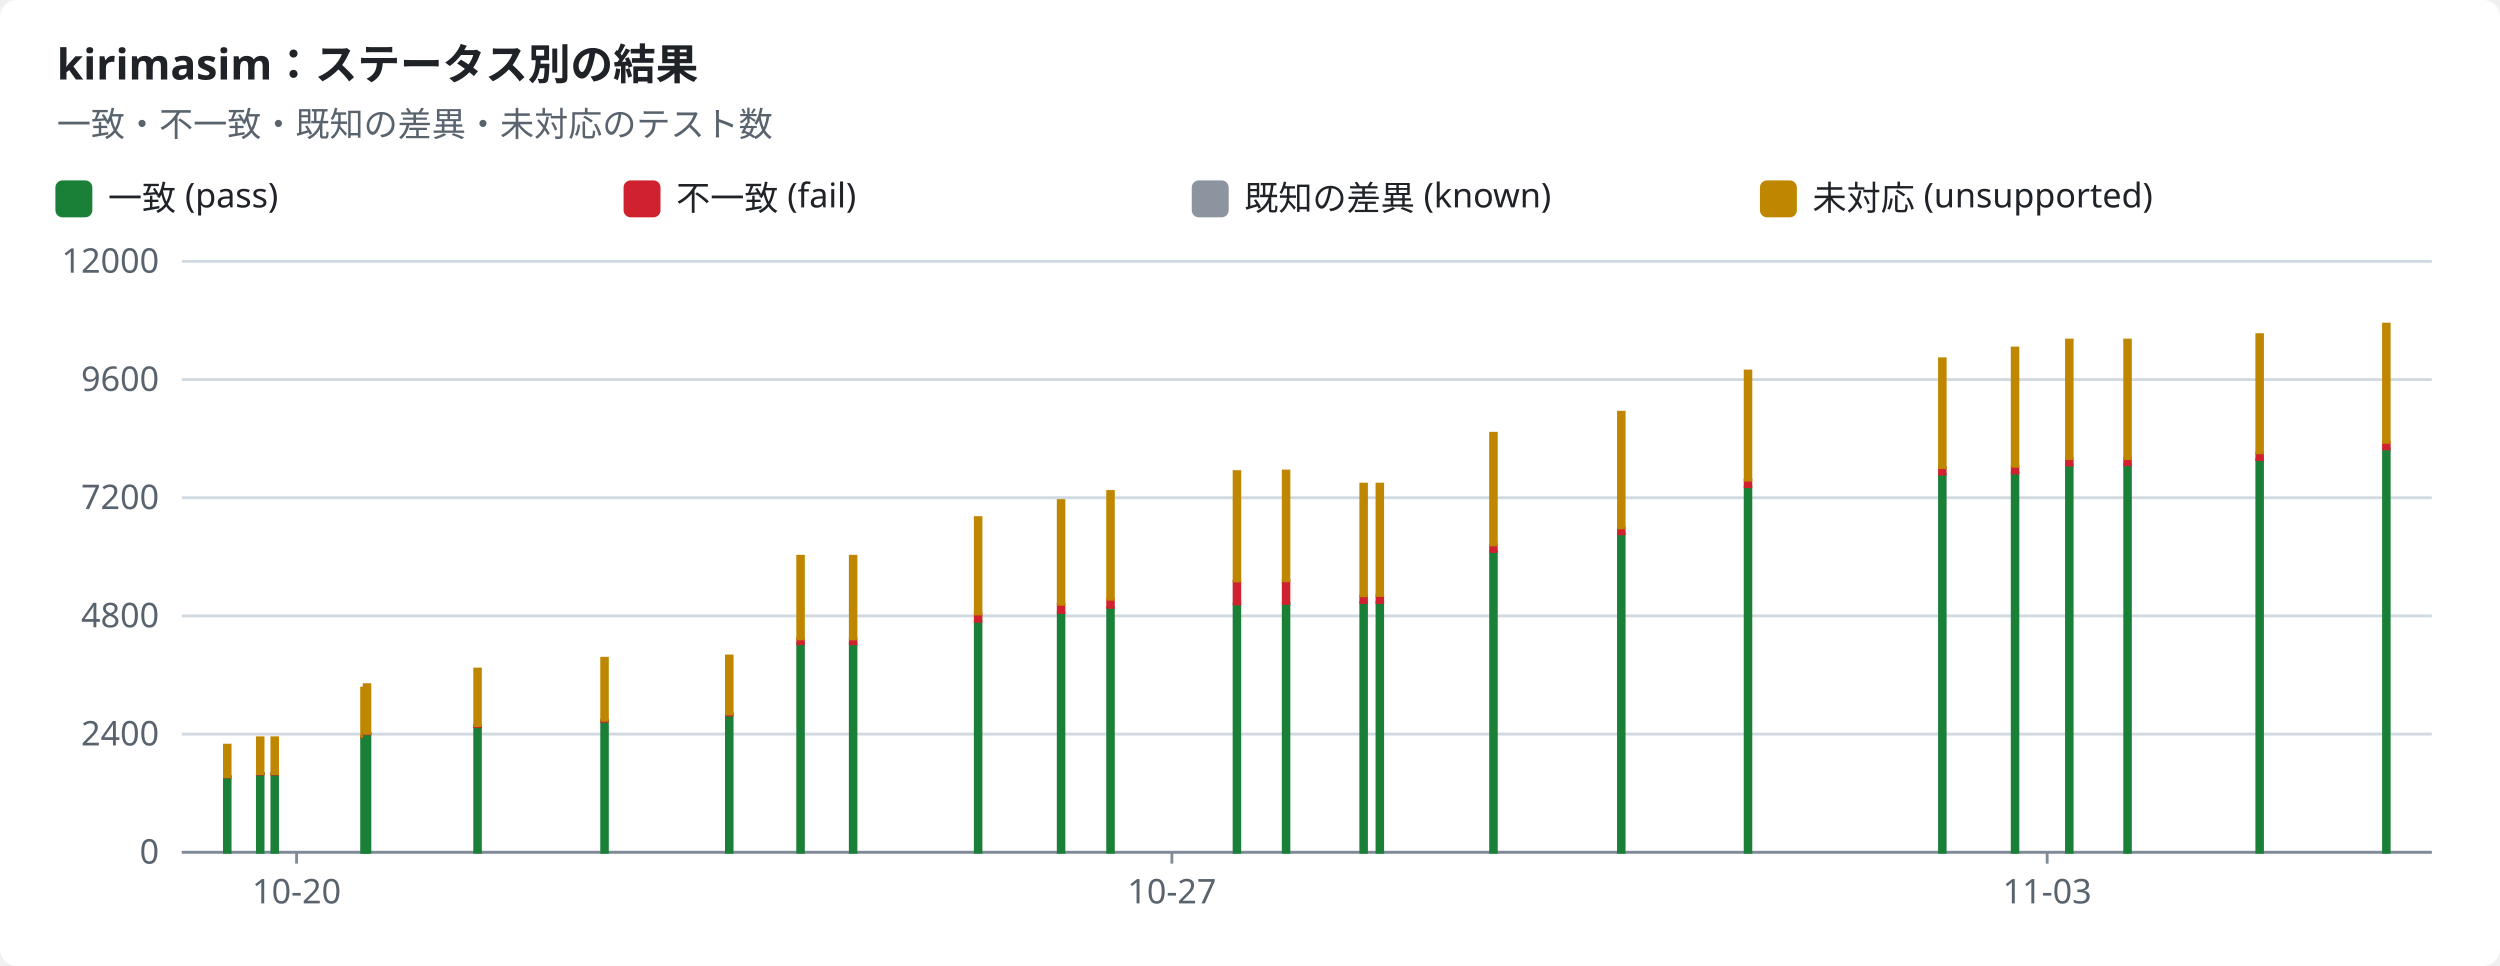
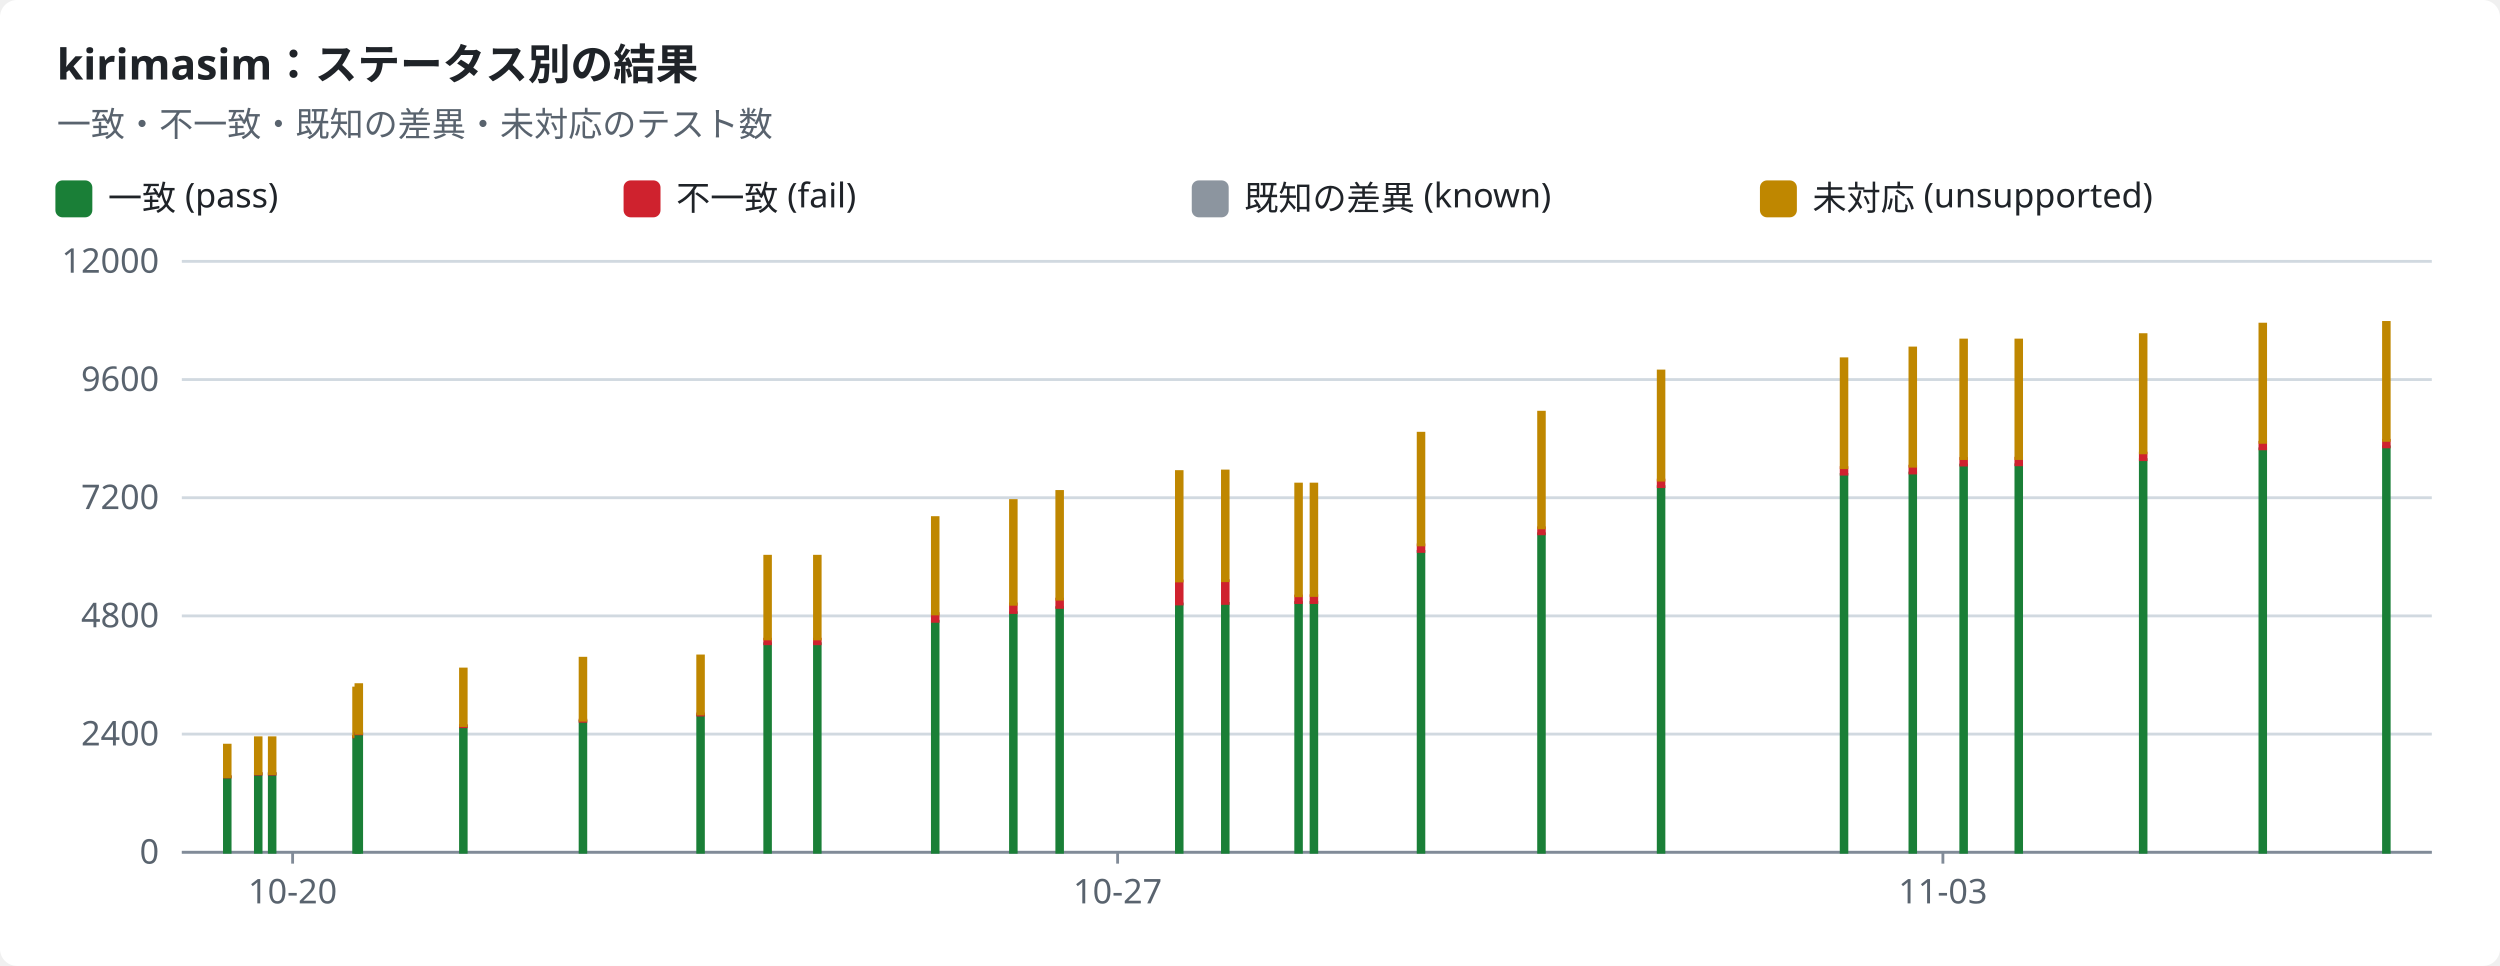
<svg xmlns="http://www.w3.org/2000/svg" width="880" height="340" viewBox="0 0 880 340" role="img">
  <style>text{font-family:-apple-system,BlinkMacSystemFont,"Segoe UI","Noto Sans",Helvetica,Arial,sans-serif;font-size:12px;fill:#1f2328;stroke:none}.bg{fill:#ffffff}.muted{fill:#59636e}.title{font-size:15px;font-weight:600}.grid{stroke:#d1d9e0;stroke-width:1}.axis{stroke:#818b98;stroke-width:1}.line{fill:none;stroke-width:2}.dashed{stroke-dasharray:5 4}.c-pass{stroke:#1a7f37;fill:#1a7f37}.c-fail{stroke:#cf222e;fill:#cf222e}.c-known{stroke:#8c959f;fill:#8c959f}.c-unsupported{stroke:#bf8700;fill:#bf8700}.line{fill:none}.mk{fill:none;stroke-width:1.6}@media (prefers-color-scheme:dark){text{fill:#f0f6fc}.bg{fill:#0d1117}.muted{fill:#9198a1}.grid{stroke:#3d444d}.axis{stroke:#656c76}.c-pass{stroke:#3fb950;fill:#3fb950}.c-fail{stroke:#f85149;fill:#f85149}.c-known{stroke:#6e7681;fill:#6e7681}.c-unsupported{stroke:#d29922;fill:#d29922}.line{fill:none}.mk{fill:none;stroke-width:1.6}}</style>
  <rect class="bg" width="880" height="340" rx="6" />
  <text x="20.0" y="28.0" class="title" text-anchor="start">kirimasim：ステータス別の結果</text>
  <text x="20.0" y="48.0" class="muted" text-anchor="start">一致・不一致・既知の差異・未対応のテスト数</text>
  <rect class="c-pass" x="20" y="64" width="12" height="12" rx="2" />
  <text x="38.0" y="74.0" text-anchor="start">一致 (pass)</text>
  <rect class="c-fail" x="220" y="64" width="12" height="12" rx="2" />
  <text x="238.0" y="74.0" text-anchor="start">不一致 (fail)</text>
  <rect class="c-known" x="420" y="64" width="12" height="12" rx="2" />
  <text x="438.0" y="74.0" text-anchor="start">既知の差異 (known)</text>
  <rect class="c-unsupported" x="620" y="64" width="12" height="12" rx="2" />
  <text x="638.0" y="74.0" text-anchor="start">未対応 (unsupported)</text>
  <line class="grid" x1="64" x2="856" y1="300.0" y2="300.0" />
  <text x="56.0" y="304.0" class="muted" text-anchor="end">0</text>
  <line class="grid" x1="64" x2="856" y1="258.4" y2="258.4" />
  <text x="56.0" y="262.4" class="muted" text-anchor="end">2400</text>
  <line class="grid" x1="64" x2="856" y1="216.8" y2="216.8" />
  <text x="56.0" y="220.8" class="muted" text-anchor="end">4800</text>
  <line class="grid" x1="64" x2="856" y1="175.2" y2="175.2" />
  <text x="56.0" y="179.2" class="muted" text-anchor="end">7200</text>
  <line class="grid" x1="64" x2="856" y1="133.6" y2="133.6" />
  <text x="56.0" y="137.6" class="muted" text-anchor="end">9600</text>
  <line class="grid" x1="64" x2="856" y1="92.0" y2="92.0" />
  <text x="56.0" y="96.0" class="muted" text-anchor="end">12000</text>
  <line class="axis" x1="64" x2="856" y1="300" y2="300" />
-   <line class="axis" x1="104.4" x2="104.4" y1="300" y2="304" />
-   <text x="104.4" y="318.0" class="muted" text-anchor="middle">10-20</text>
-   <line class="axis" x1="412.5" x2="412.5" y1="300" y2="304" />
-   <text x="412.5" y="318.0" class="muted" text-anchor="middle">10-27</text>
-   <line class="axis" x1="720.6" x2="720.6" y1="300" y2="304" />
-   <text x="720.6" y="318.0" class="muted" text-anchor="middle">11-03</text>
+   <line class="axis" x1="103.0" x2="103.0" y1="300" y2="304" />
+   <text x="103.0" y="318.0" class="muted" text-anchor="middle">10-20</text>
+   <line class="axis" x1="393.4" x2="393.4" y1="300" y2="304" />
+   <text x="393.4" y="318.0" class="muted" text-anchor="middle">10-27</text>
+   <line class="axis" x1="683.9" x2="683.9" y1="300" y2="304" />
+   <text x="683.9" y="318.0" class="muted" text-anchor="middle">11-03</text>
  <rect class="c-pass" x="79.0" y="273.5" width="2.0" height="26.5" />
  <rect class="c-fail" x="79.0" y="273.4" width="2.0" height="0.1" />
  <rect class="c-unsupported" x="79.0" y="262.3" width="2.0" height="11.1" />
-   <rect class="c-pass" x="90.6" y="272.4" width="2.0" height="27.6" />
-   <rect class="c-fail" x="90.6" y="272.3" width="2.0" height="0.2" />
-   <rect class="c-unsupported" x="90.6" y="259.7" width="2.0" height="12.6" />
-   <rect class="c-pass" x="95.7" y="272.4" width="2.0" height="27.6" />
-   <rect class="c-fail" x="95.7" y="272.3" width="2.0" height="0.2" />
-   <rect class="c-unsupported" x="95.7" y="259.7" width="2.0" height="12.6" />
-   <rect class="c-pass" x="127.3" y="259.4" width="2.0" height="40.6" />
-   <rect class="c-fail" x="127.3" y="259.2" width="2.0" height="0.2" />
-   <rect class="c-unsupported" x="127.3" y="242.2" width="2.0" height="17.0" />
-   <rect class="c-pass" x="128.2" y="258.3" width="2.0" height="41.7" />
-   <rect class="c-fail" x="128.2" y="258.1" width="2.0" height="0.2" />
-   <rect class="c-unsupported" x="128.2" y="241.0" width="2.0" height="17.1" />
-   <rect class="c-pass" x="167.1" y="255.8" width="2.0" height="44.2" />
-   <rect class="c-fail" x="167.1" y="255.4" width="2.0" height="0.4" />
-   <rect class="c-unsupported" x="167.1" y="235.5" width="2.0" height="19.9" />
-   <rect class="c-pass" x="211.8" y="253.9" width="2.0" height="46.1" />
-   <rect class="c-fail" x="211.8" y="253.5" width="2.0" height="0.4" />
-   <rect class="c-unsupported" x="211.8" y="231.7" width="2.0" height="21.8" />
-   <rect class="c-pass" x="255.7" y="251.7" width="2.0" height="48.3" />
-   <rect class="c-fail" x="255.7" y="251.3" width="2.0" height="0.4" />
-   <rect class="c-unsupported" x="255.7" y="230.9" width="2.0" height="20.4" />
-   <rect class="c-pass" x="280.8" y="226.6" width="2.0" height="73.4" />
-   <rect class="c-fail" x="280.8" y="225.0" width="2.0" height="1.6" />
-   <rect class="c-unsupported" x="280.8" y="195.8" width="2.0" height="29.1" />
-   <rect class="c-pass" x="299.3" y="226.6" width="2.0" height="73.4" />
-   <rect class="c-fail" x="299.3" y="225.0" width="2.0" height="1.6" />
-   <rect class="c-unsupported" x="299.3" y="195.8" width="2.0" height="29.1" />
-   <rect class="c-pass" x="343.3" y="218.7" width="2.0" height="81.3" />
-   <rect class="c-fail" x="343.3" y="216.0" width="2.0" height="2.7" />
-   <rect class="c-unsupported" x="343.3" y="182.2" width="2.0" height="33.9" />
-   <rect class="c-pass" x="372.5" y="215.7" width="2.0" height="84.3" />
-   <rect class="c-fail" x="372.5" y="212.6" width="2.0" height="3.0" />
-   <rect class="c-unsupported" x="372.5" y="176.2" width="2.0" height="36.5" />
-   <rect class="c-pass" x="389.9" y="213.9" width="2.0" height="86.1" />
-   <rect class="c-fail" x="389.9" y="210.9" width="2.0" height="2.9" />
-   <rect class="c-unsupported" x="389.9" y="173.0" width="2.0" height="37.9" />
-   <rect class="c-pass" x="434.4" y="212.6" width="2.0" height="87.4" />
-   <rect class="c-fail" x="434.4" y="204.5" width="2.0" height="8.1" />
-   <rect class="c-unsupported" x="434.4" y="166.0" width="2.0" height="38.5" />
-   <rect class="c-pass" x="451.7" y="212.4" width="2.0" height="87.6" />
-   <rect class="c-fail" x="451.7" y="204.4" width="2.0" height="8.0" />
-   <rect class="c-unsupported" x="451.7" y="165.8" width="2.0" height="38.6" />
-   <rect class="c-pass" x="479.0" y="212.1" width="2.0" height="87.9" />
-   <rect class="c-fail" x="479.0" y="209.8" width="2.0" height="2.3" />
-   <rect class="c-known" x="479.0" y="209.8" width="2.0" height="0.0" />
-   <rect class="c-unsupported" x="479.0" y="170.4" width="2.0" height="39.3" />
-   <rect class="c-pass" x="484.7" y="212.0" width="2.0" height="88.0" />
-   <rect class="c-fail" x="484.7" y="209.7" width="2.0" height="2.4" />
-   <rect class="c-known" x="484.7" y="209.6" width="2.0" height="0.0" />
-   <rect class="c-unsupported" x="484.7" y="170.4" width="2.0" height="39.2" />
-   <rect class="c-pass" x="524.7" y="194.1" width="2.0" height="105.9" />
-   <rect class="c-fail" x="524.7" y="191.8" width="2.0" height="2.3" />
-   <rect class="c-known" x="524.7" y="191.8" width="2.0" height="0.0" />
-   <rect class="c-unsupported" x="524.7" y="152.5" width="2.0" height="39.3" />
-   <rect class="c-pass" x="569.7" y="187.9" width="2.0" height="112.1" />
-   <rect class="c-fail" x="569.7" y="185.8" width="2.0" height="2.1" />
-   <rect class="c-unsupported" x="569.7" y="145.1" width="2.0" height="40.7" />
-   <rect class="c-pass" x="614.3" y="171.3" width="2.0" height="128.7" />
-   <rect class="c-fail" x="614.3" y="169.0" width="2.0" height="2.3" />
-   <rect class="c-unsupported" x="614.3" y="130.6" width="2.0" height="38.4" />
-   <rect class="c-pass" x="682.7" y="167.0" width="2.0" height="133.0" />
-   <rect class="c-fail" x="682.7" y="164.6" width="2.0" height="2.3" />
-   <rect class="c-unsupported" x="682.7" y="126.3" width="2.0" height="38.3" />
-   <rect class="c-pass" x="708.3" y="166.5" width="2.0" height="133.5" />
-   <rect class="c-fail" x="708.3" y="164.1" width="2.0" height="2.4" />
-   <rect class="c-unsupported" x="708.3" y="122.5" width="2.0" height="41.6" />
-   <rect class="c-pass" x="727.4" y="163.7" width="2.0" height="136.3" />
-   <rect class="c-fail" x="727.4" y="161.4" width="2.0" height="2.3" />
-   <rect class="c-unsupported" x="727.4" y="119.7" width="2.0" height="41.7" />
-   <rect class="c-pass" x="747.9" y="163.6" width="2.0" height="136.4" />
-   <rect class="c-fail" x="747.9" y="161.3" width="2.0" height="2.3" />
-   <rect class="c-unsupported" x="747.9" y="119.7" width="2.0" height="41.7" />
-   <rect class="c-pass" x="794.4" y="161.8" width="2.0" height="138.2" />
-   <rect class="c-fail" x="794.4" y="159.5" width="2.0" height="2.3" />
-   <rect class="c-unsupported" x="794.4" y="117.8" width="2.0" height="41.6" />
-   <rect class="c-pass" x="839.0" y="158.0" width="2.0" height="142.0" />
-   <rect class="c-fail" x="839.0" y="155.7" width="2.0" height="2.3" />
-   <rect class="c-unsupported" x="839.0" y="114.1" width="2.0" height="41.6" />
+   <rect class="c-pass" x="89.9" y="272.4" width="2.0" height="27.6" />
+   <rect class="c-fail" x="89.9" y="272.3" width="2.0" height="0.2" />
+   <rect class="c-unsupported" x="89.9" y="259.7" width="2.0" height="12.6" />
+   <rect class="c-pass" x="94.8" y="272.4" width="2.0" height="27.6" />
+   <rect class="c-fail" x="94.8" y="272.3" width="2.0" height="0.2" />
+   <rect class="c-unsupported" x="94.8" y="259.7" width="2.0" height="12.6" />
+   <rect class="c-pass" x="124.5" y="259.4" width="2.0" height="40.6" />
+   <rect class="c-fail" x="124.5" y="259.2" width="2.0" height="0.2" />
+   <rect class="c-unsupported" x="124.5" y="242.2" width="2.0" height="17.0" />
+   <rect class="c-pass" x="125.3" y="258.3" width="2.0" height="41.7" />
+   <rect class="c-fail" x="125.3" y="258.1" width="2.0" height="0.2" />
+   <rect class="c-unsupported" x="125.3" y="241.0" width="2.0" height="17.1" />
+   <rect class="c-pass" x="162.1" y="255.8" width="2.0" height="44.2" />
+   <rect class="c-fail" x="162.1" y="255.4" width="2.0" height="0.4" />
+   <rect class="c-unsupported" x="162.1" y="235.5" width="2.0" height="19.9" />
+   <rect class="c-pass" x="204.2" y="253.9" width="2.0" height="46.1" />
+   <rect class="c-fail" x="204.2" y="253.5" width="2.0" height="0.4" />
+   <rect class="c-unsupported" x="204.2" y="231.7" width="2.0" height="21.8" />
+   <rect class="c-pass" x="245.6" y="251.7" width="2.0" height="48.3" />
+   <rect class="c-fail" x="245.6" y="251.3" width="2.0" height="0.4" />
+   <rect class="c-unsupported" x="245.6" y="230.9" width="2.0" height="20.4" />
+   <rect class="c-pass" x="269.2" y="226.6" width="2.0" height="73.4" />
+   <rect class="c-fail" x="269.2" y="225.0" width="2.0" height="1.6" />
+   <rect class="c-unsupported" x="269.2" y="195.8" width="2.0" height="29.1" />
+   <rect class="c-pass" x="286.7" y="226.6" width="2.0" height="73.4" />
+   <rect class="c-fail" x="286.7" y="225.0" width="2.0" height="1.6" />
+   <rect class="c-unsupported" x="286.7" y="195.8" width="2.0" height="29.1" />
+   <rect class="c-pass" x="328.2" y="218.7" width="2.0" height="81.3" />
+   <rect class="c-fail" x="328.2" y="216.0" width="2.0" height="2.7" />
+   <rect class="c-unsupported" x="328.2" y="182.2" width="2.0" height="33.9" />
+   <rect class="c-pass" x="355.7" y="215.7" width="2.0" height="84.3" />
+   <rect class="c-fail" x="355.7" y="212.6" width="2.0" height="3.0" />
+   <rect class="c-unsupported" x="355.7" y="176.2" width="2.0" height="36.5" />
+   <rect class="c-pass" x="372.0" y="213.9" width="2.0" height="86.1" />
+   <rect class="c-fail" x="372.0" y="210.9" width="2.0" height="2.9" />
+   <rect class="c-unsupported" x="372.0" y="173.0" width="2.0" height="37.9" />
+   <rect class="c-pass" x="414.1" y="212.6" width="2.0" height="87.4" />
+   <rect class="c-fail" x="414.1" y="204.5" width="2.0" height="8.1" />
+   <rect class="c-unsupported" x="414.1" y="166.0" width="2.0" height="38.5" />
+   <rect class="c-pass" x="430.3" y="212.4" width="2.0" height="87.6" />
+   <rect class="c-fail" x="430.3" y="204.4" width="2.0" height="8.0" />
+   <rect class="c-unsupported" x="430.3" y="165.8" width="2.0" height="38.6" />
+   <rect class="c-pass" x="456.1" y="212.1" width="2.0" height="87.9" />
+   <rect class="c-fail" x="456.1" y="209.8" width="2.0" height="2.3" />
+   <rect class="c-known" x="456.1" y="209.8" width="2.0" height="0.0" />
+   <rect class="c-unsupported" x="456.1" y="170.4" width="2.0" height="39.3" />
+   <rect class="c-pass" x="461.5" y="212.0" width="2.0" height="88.0" />
+   <rect class="c-fail" x="461.5" y="209.7" width="2.0" height="2.4" />
+   <rect class="c-known" x="461.5" y="209.6" width="2.0" height="0.0" />
+   <rect class="c-unsupported" x="461.5" y="170.4" width="2.0" height="39.2" />
+   <rect class="c-pass" x="499.2" y="194.1" width="2.0" height="105.9" />
+   <rect class="c-fail" x="499.2" y="191.8" width="2.0" height="2.3" />
+   <rect class="c-known" x="499.2" y="191.8" width="2.0" height="0.0" />
+   <rect class="c-unsupported" x="499.2" y="152.5" width="2.0" height="39.3" />
+   <rect class="c-pass" x="541.6" y="187.9" width="2.0" height="112.1" />
+   <rect class="c-fail" x="541.6" y="185.8" width="2.0" height="2.1" />
+   <rect class="c-unsupported" x="541.6" y="145.1" width="2.0" height="40.7" />
+   <rect class="c-pass" x="583.7" y="171.3" width="2.0" height="128.7" />
+   <rect class="c-fail" x="583.7" y="169.0" width="2.0" height="2.3" />
+   <rect class="c-unsupported" x="583.7" y="130.6" width="2.0" height="38.4" />
+   <rect class="c-pass" x="648.1" y="167.0" width="2.0" height="133.0" />
+   <rect class="c-fail" x="648.1" y="164.6" width="2.0" height="2.3" />
+   <rect class="c-unsupported" x="648.1" y="126.3" width="2.0" height="38.3" />
+   <rect class="c-pass" x="672.3" y="166.5" width="2.0" height="133.5" />
+   <rect class="c-fail" x="672.3" y="164.1" width="2.0" height="2.4" />
+   <rect class="c-unsupported" x="672.3" y="122.5" width="2.0" height="41.6" />
+   <rect class="c-pass" x="690.2" y="163.7" width="2.0" height="136.3" />
+   <rect class="c-fail" x="690.2" y="161.4" width="2.0" height="2.3" />
+   <rect class="c-unsupported" x="690.2" y="119.7" width="2.0" height="41.7" />
+   <rect class="c-pass" x="709.6" y="163.6" width="2.0" height="136.4" />
+   <rect class="c-fail" x="709.6" y="161.3" width="2.0" height="2.3" />
+   <rect class="c-unsupported" x="709.6" y="119.7" width="2.0" height="41.7" />
+   <rect class="c-pass" x="753.4" y="161.8" width="2.0" height="138.2" />
+   <rect class="c-fail" x="753.4" y="159.5" width="2.0" height="2.3" />
+   <rect class="c-unsupported" x="753.4" y="117.8" width="2.0" height="41.6" />
+   <rect class="c-pass" x="795.5" y="158.0" width="2.0" height="142.0" />
+   <rect class="c-fail" x="795.5" y="155.7" width="2.0" height="2.3" />
+   <rect class="c-unsupported" x="795.5" y="114.1" width="2.0" height="41.6" />
+   <rect class="c-pass" x="839.0" y="157.3" width="2.0" height="142.7" />
+   <rect class="c-fail" x="839.0" y="155.0" width="2.0" height="2.3" />
+   <rect class="c-unsupported" x="839.0" y="113.5" width="2.0" height="41.5" />
</svg>
